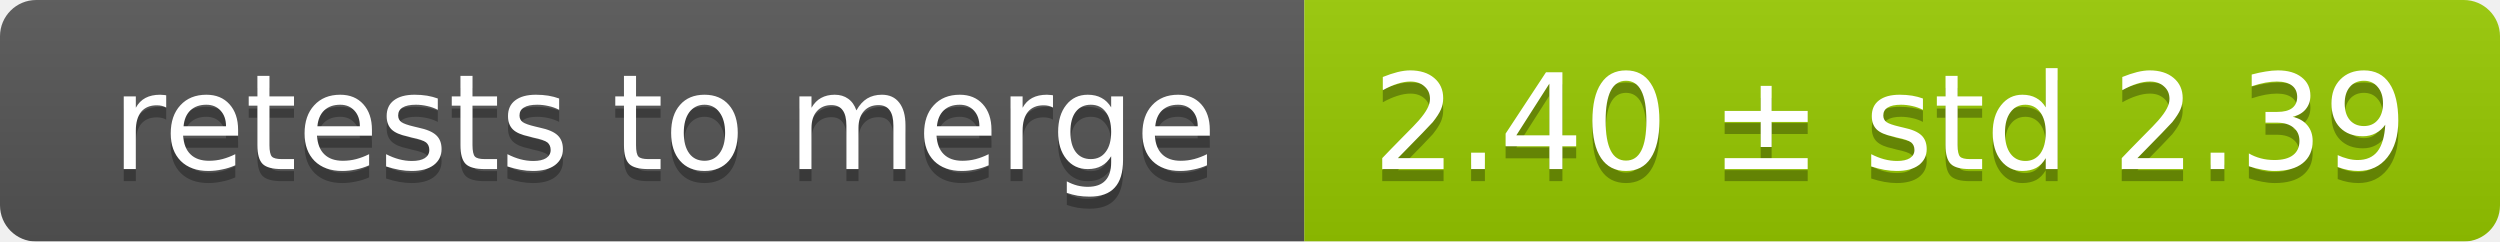
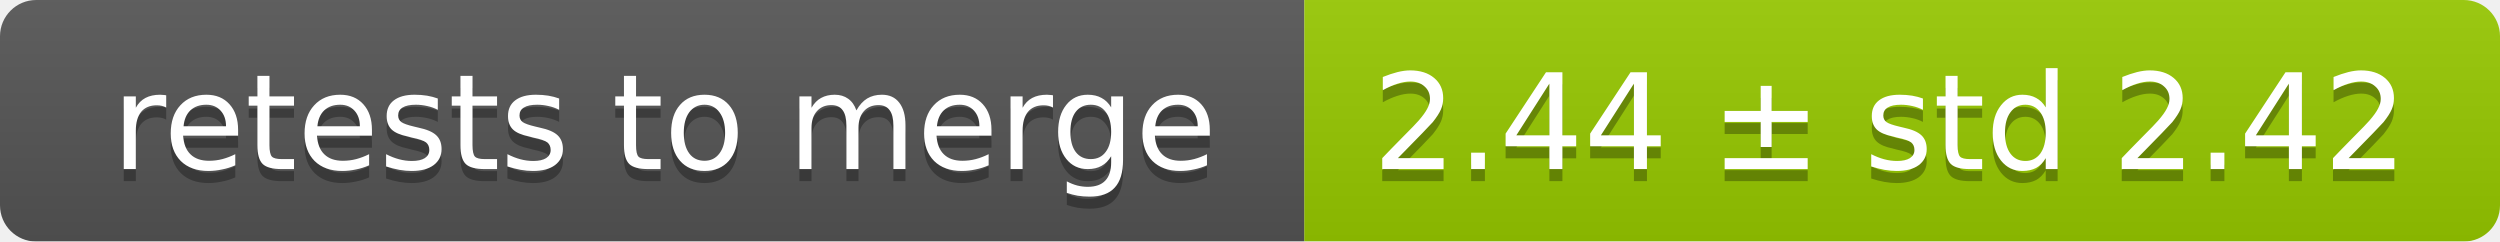
<svg xmlns="http://www.w3.org/2000/svg" width="207" height="20">
  <linearGradient id="smooth" x2="0" y2="100%">
    <stop offset="0" stop-color="#bbb" stop-opacity=".1" />
    <stop offset="1" stop-opacity=".1" />
  </linearGradient>
  <mask id="round">
    <rect width="207" height="20" rx="3" fill="#fff" />
  </mask>
  <g mask="url(#round)">
    <rect width="108" height="20" fill="#555" />
    <rect x="108" width="99" height="20" fill="#97ca00" />
    <rect width="207" height="20" fill="url(#smooth)" />
  </g>
  <g fill="#fff" text-anchor="middle" font-family="DejaVu Sans,Verdana,Geneva,sans-serif" font-size="11">
    <text x="55" y="15" fill="#010101" fill-opacity=".3">retests to merge</text>
    <text x="55" y="14">retests to merge</text>
-     <text x="156.5" y="15" fill="#010101" fill-opacity=".3">2.40 ± std 2.39</text>
-     <text x="156.5" y="14">2.40 ± std 2.39</text>
+     <text x="156.5" y="15" fill="#010101" fill-opacity=".3">2.44 ± std 2.42</text>
+     <text x="156.5" y="14">2.44 ± std 2.42</text>
  </g>
</svg>
